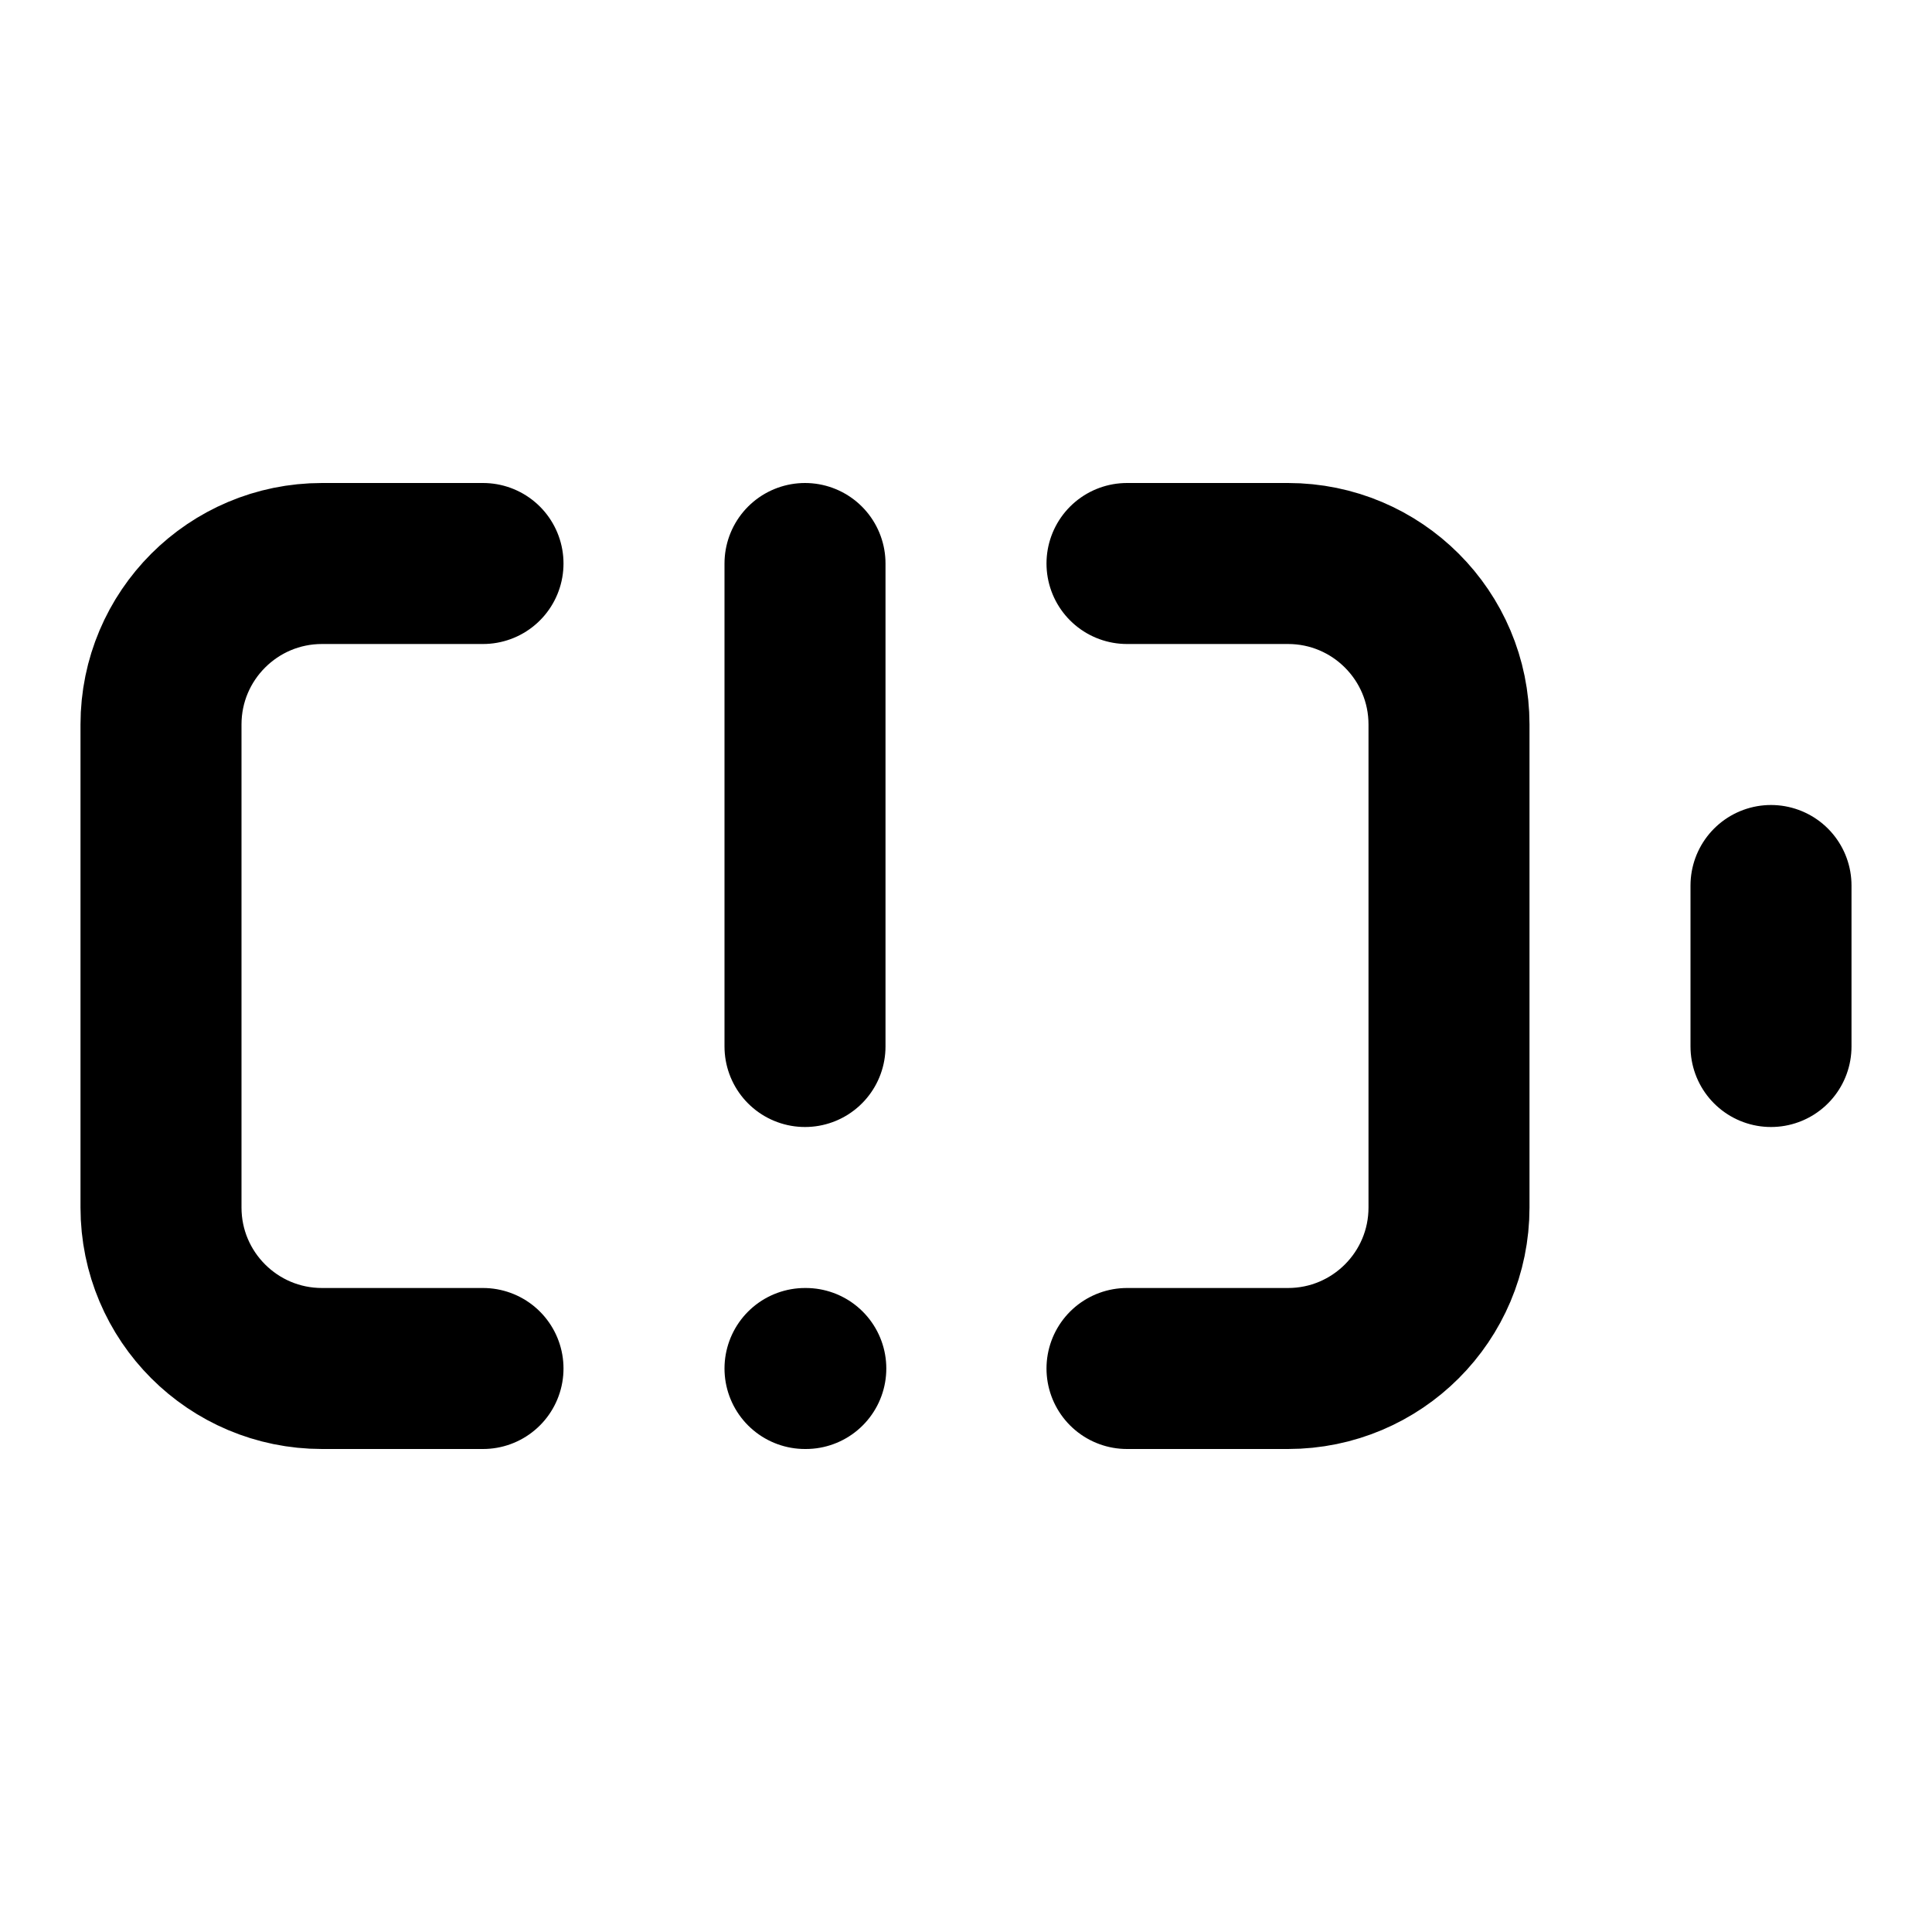
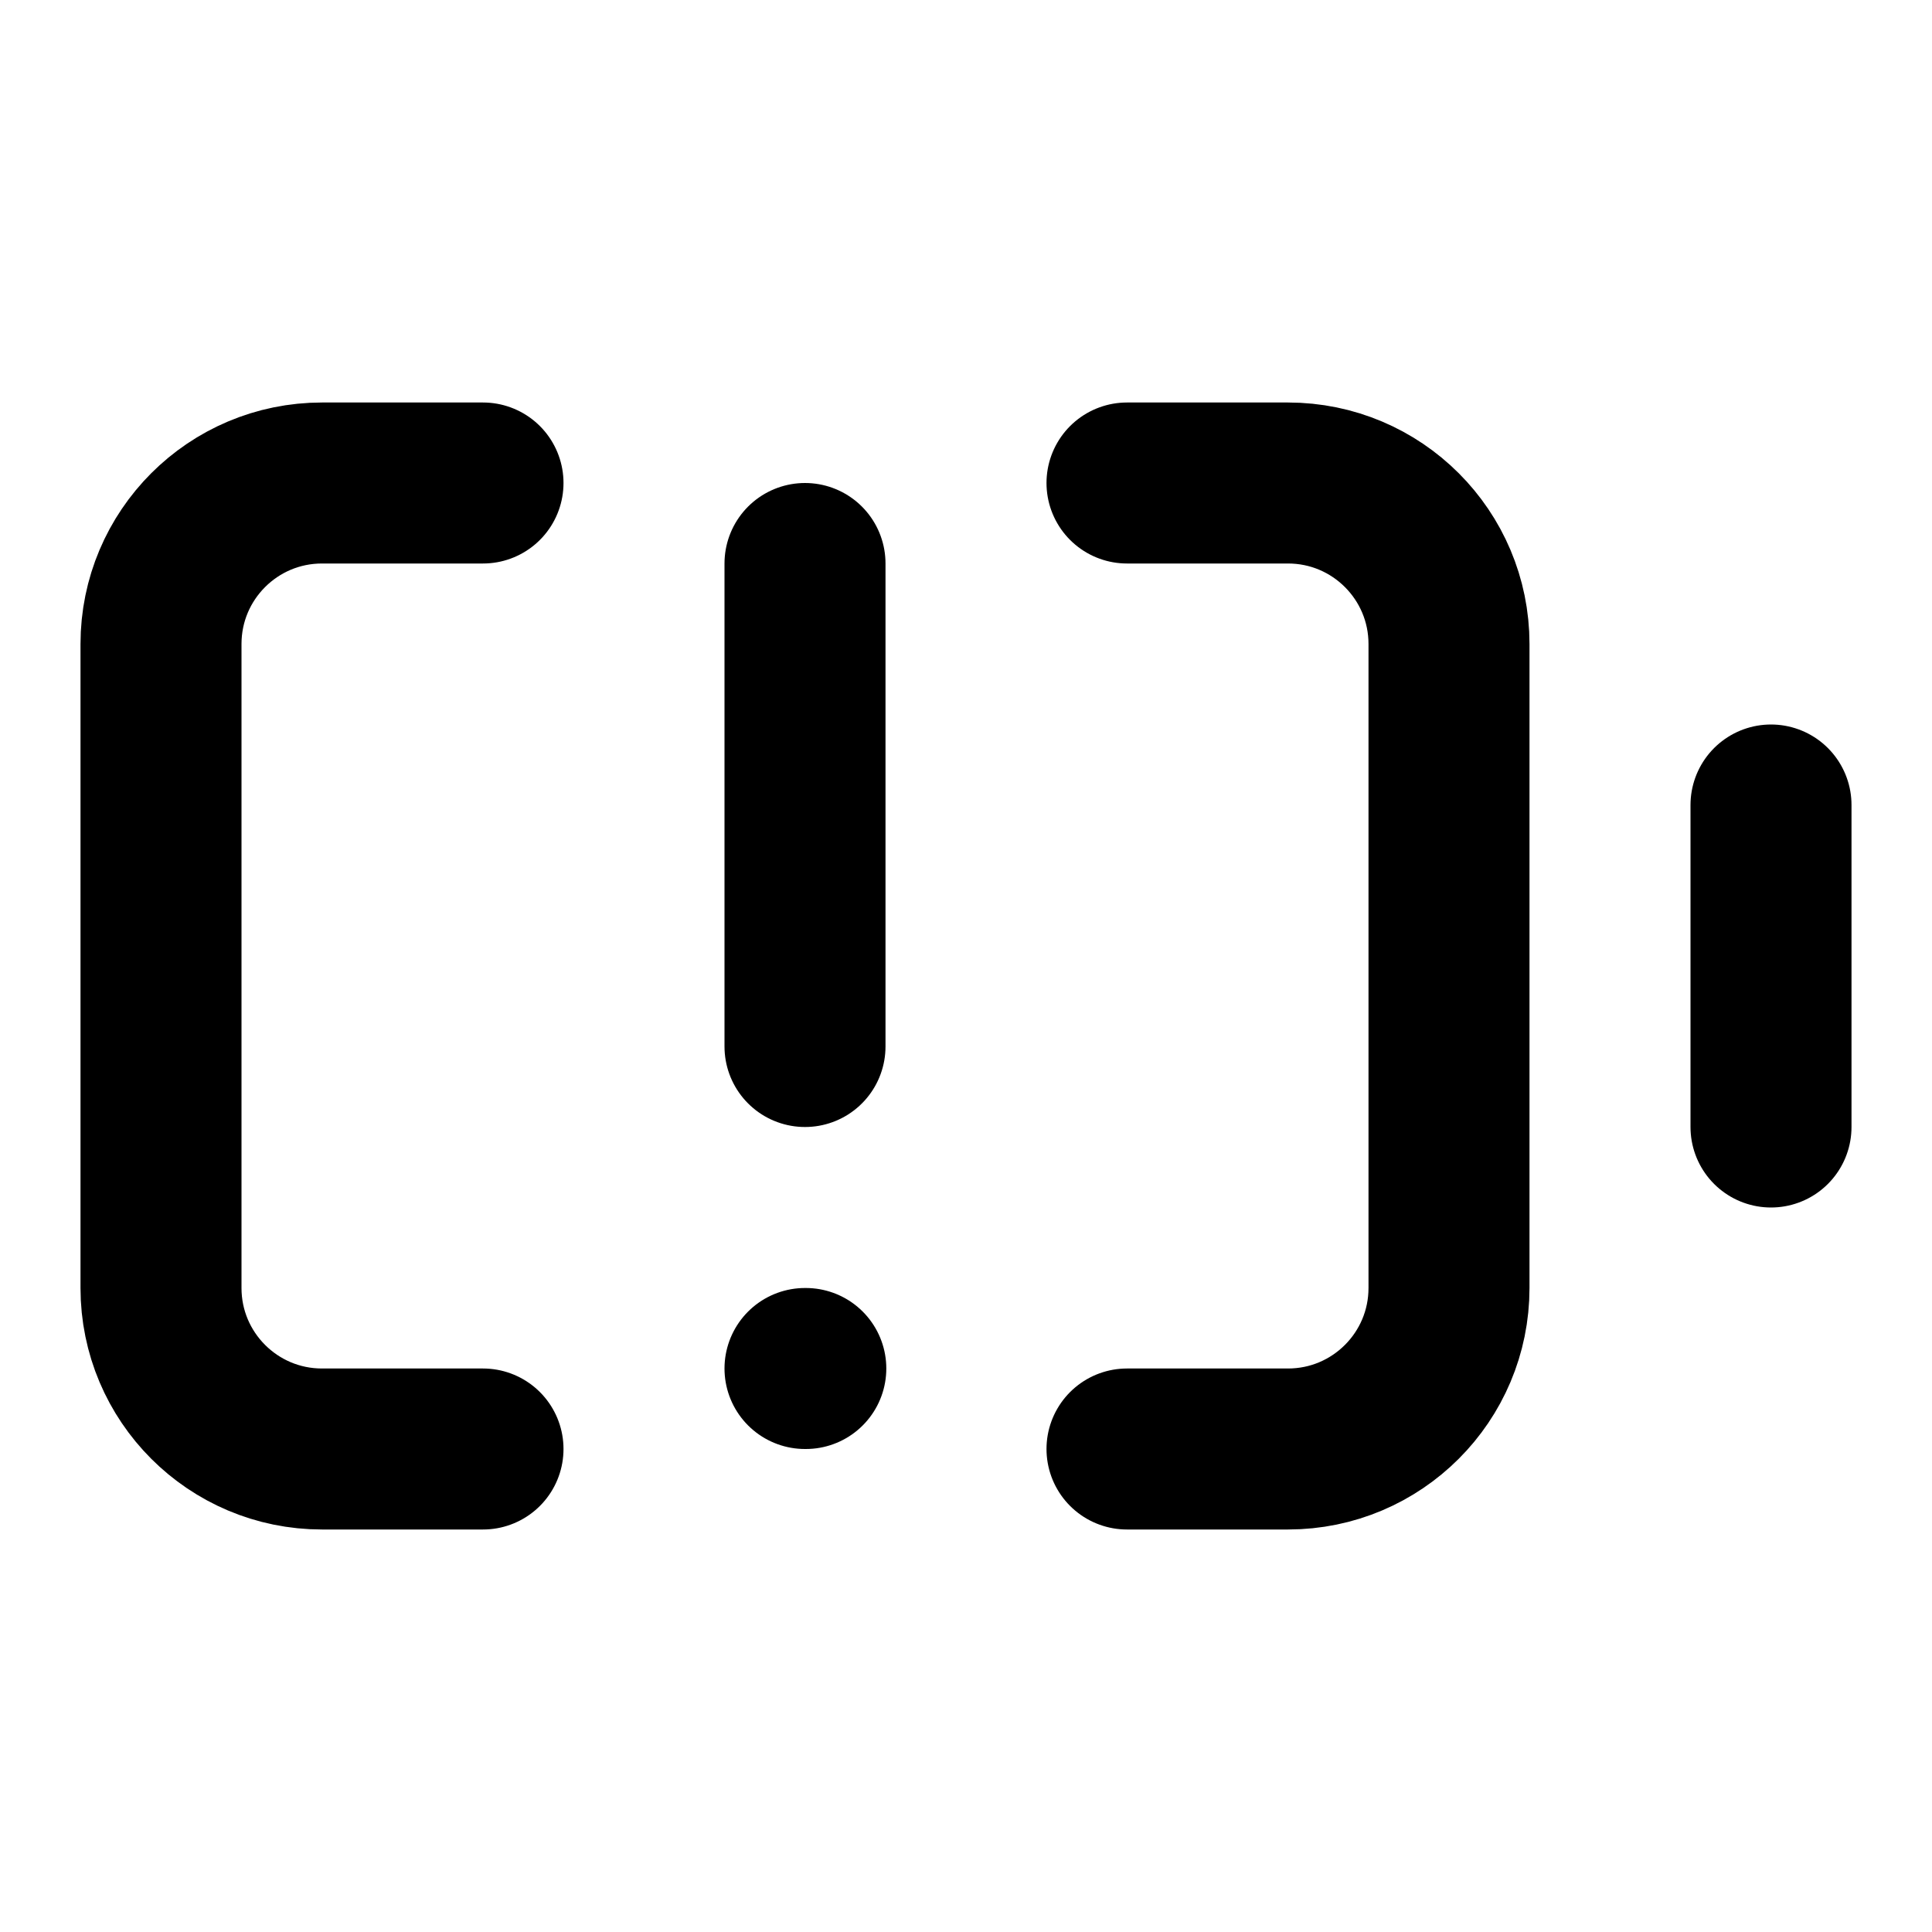
<svg xmlns="http://www.w3.org/2000/svg" viewBox="0 0 24 24" fill="none" stroke="currentColor" stroke-width="2" stroke-linecap="round" stroke-linejoin="round">
  <path d="M10 17h.01" />
  <path d="M10 7v6" />
-   <path d="M14 7h2a2 2 0 0 1 2 2v6a2 2 0 0 1-2 2h-2" />
-   <path d="M22 11v2" />
-   <path d="M6 7H4a2 2 0 0 0-2 2v6a2 2 0 0 0 2 2h2" />
+   <path d="M14 6h2a2 2 0 0 1 2 2v8a2 2 0 0 1-2 2h-2" />
+   <path d="M22 14v-4" />
+   <path d="M6 18H4a2 2 0 0 1-2-2V8a2 2 0 0 1 2-2h2" />
</svg>
